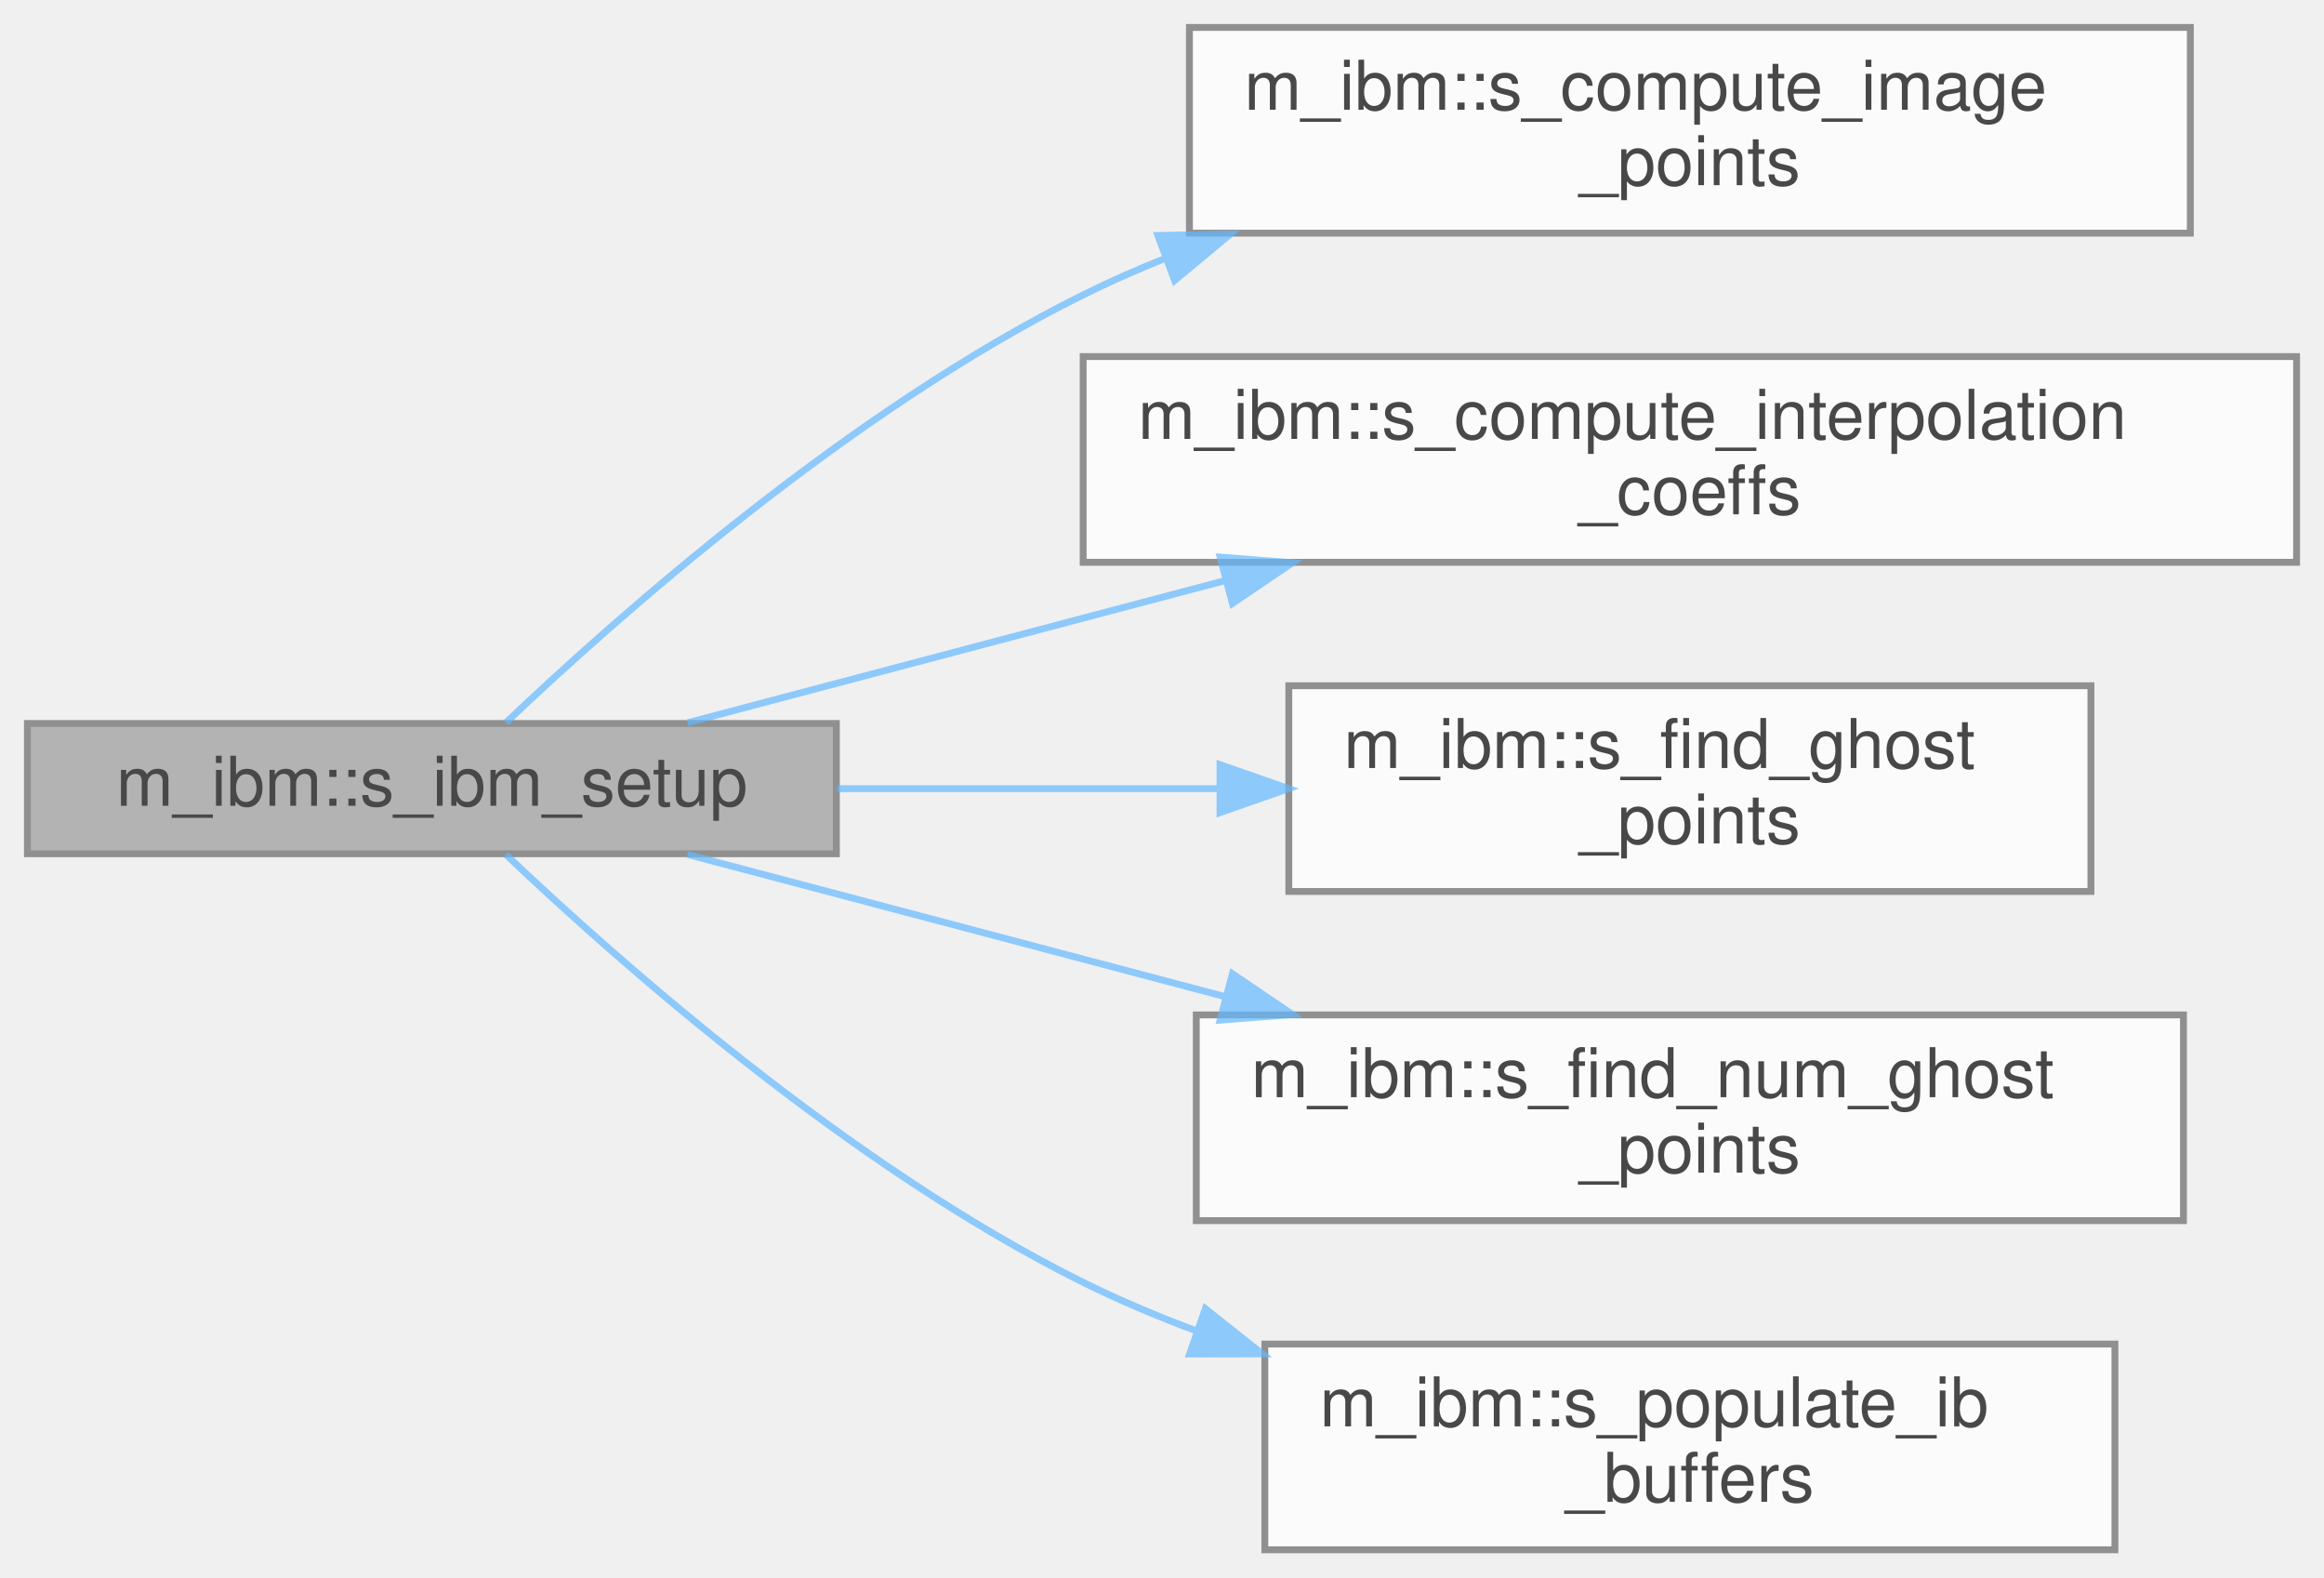
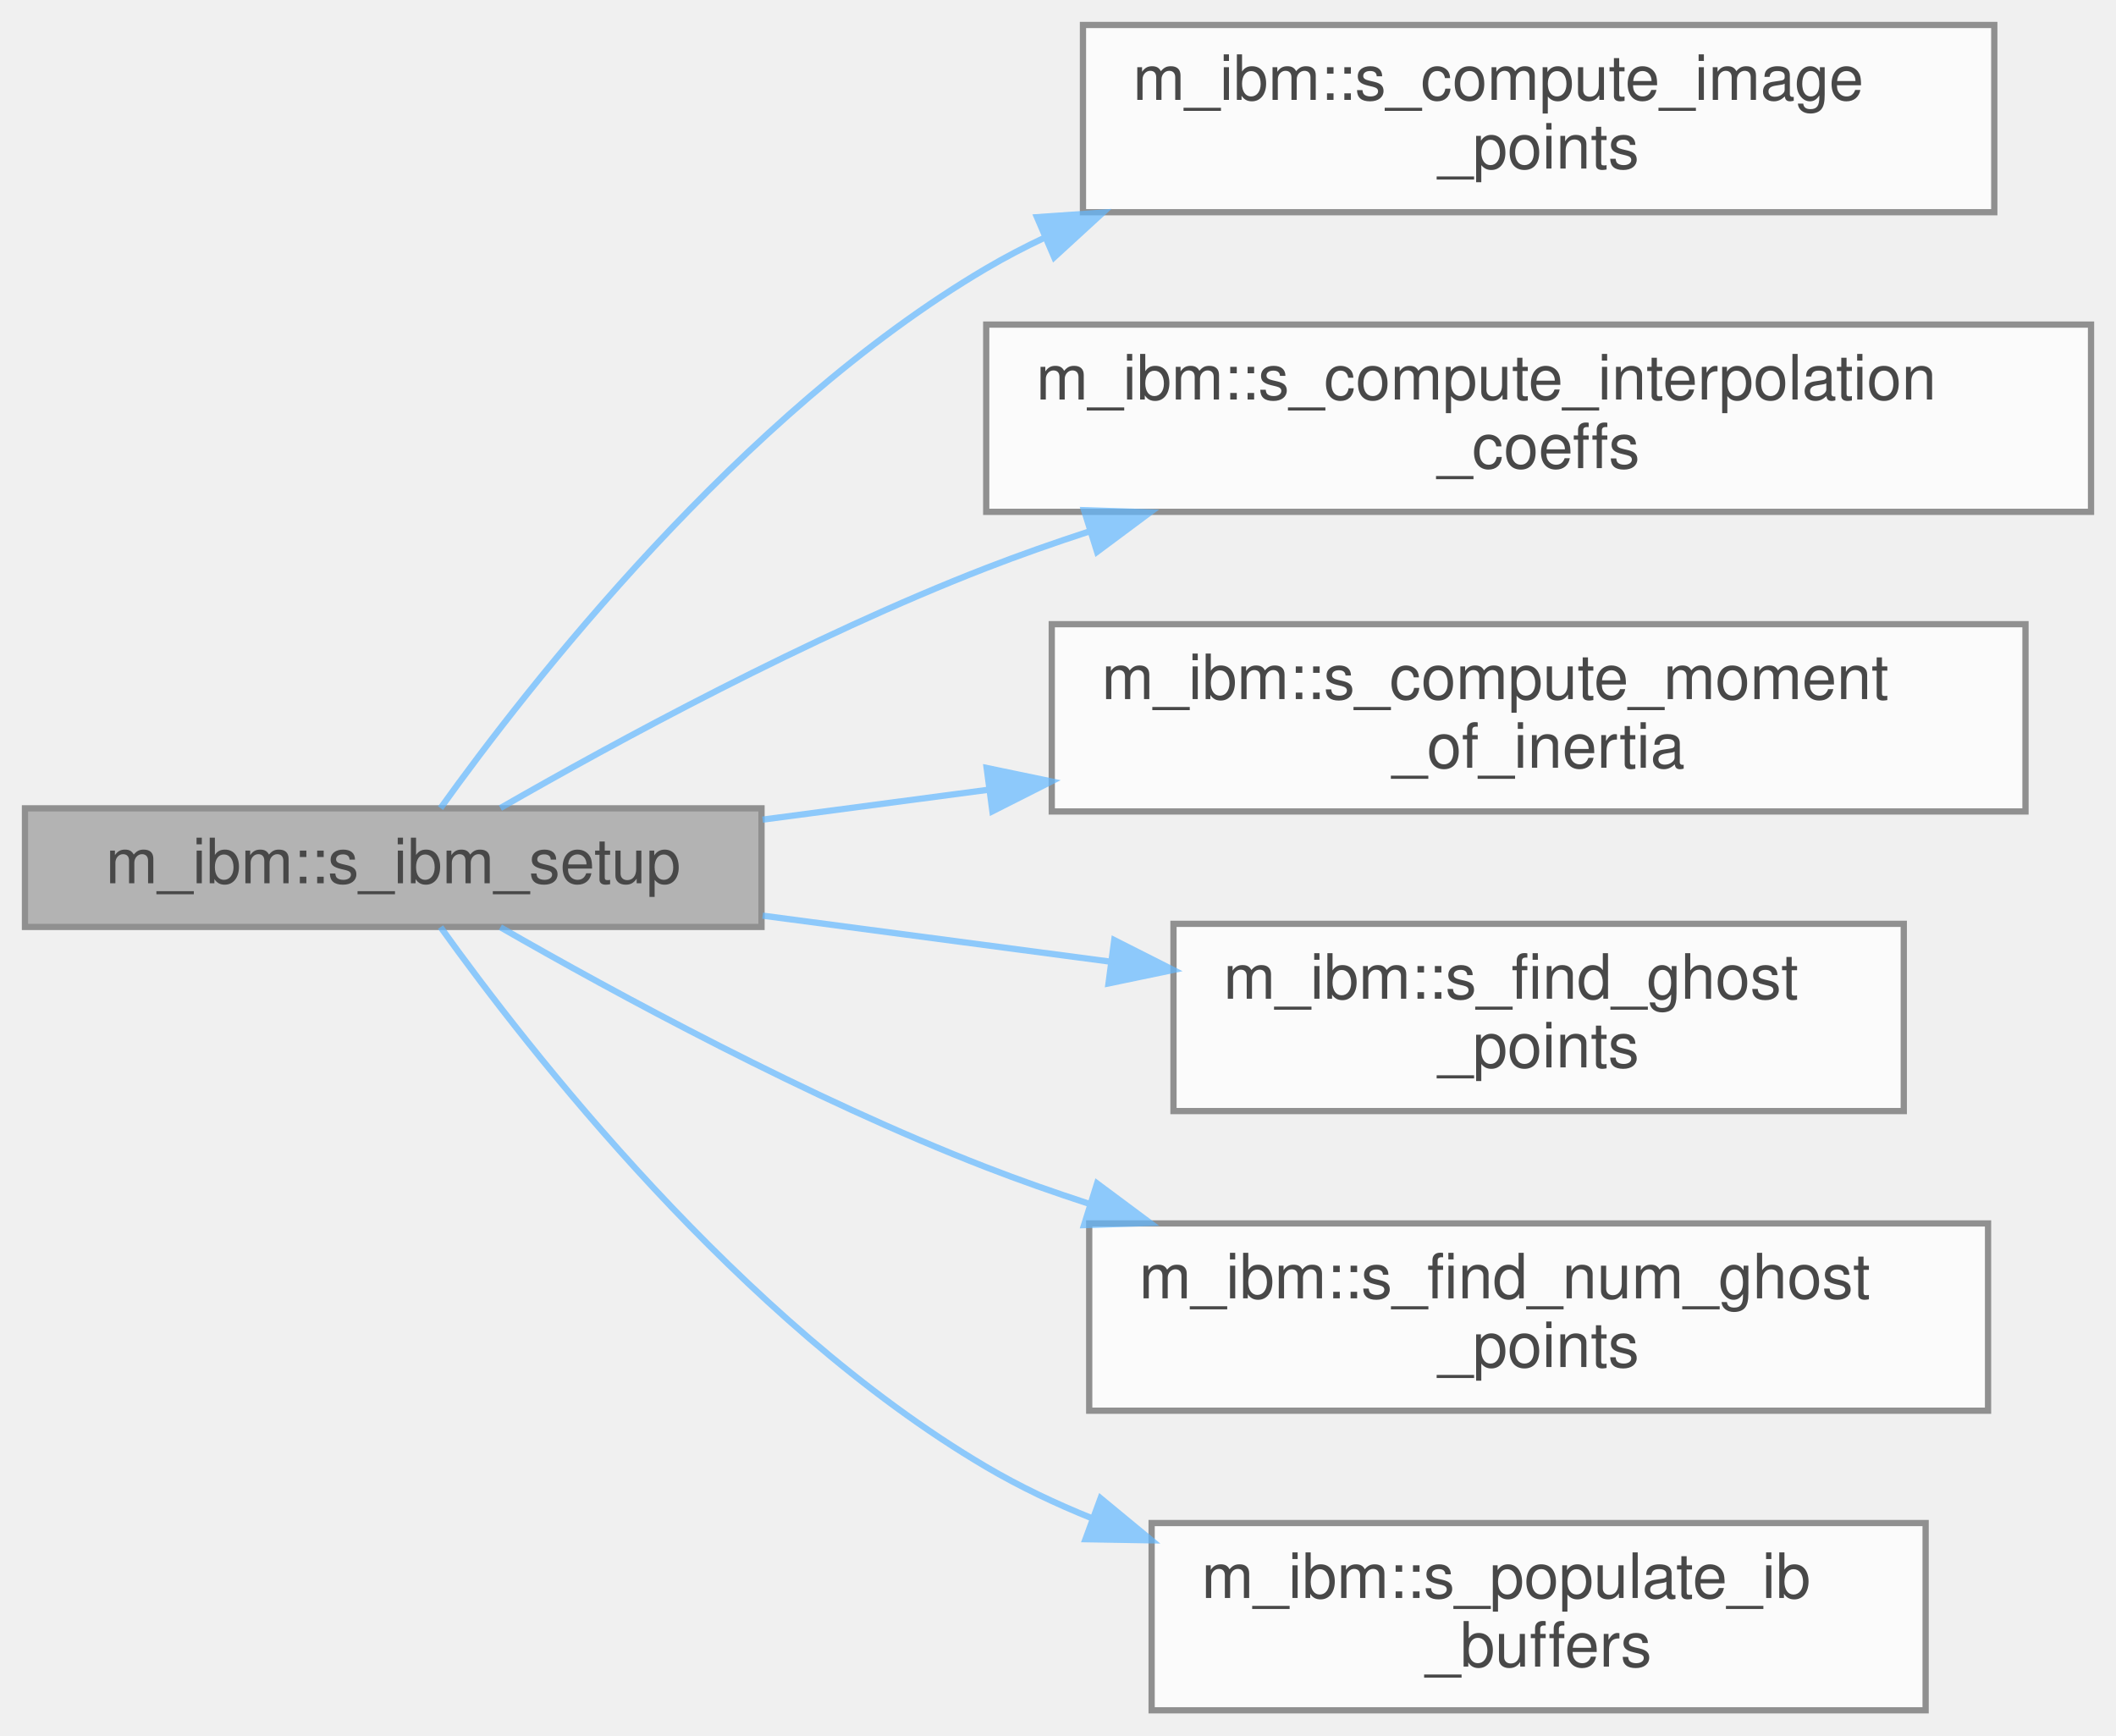
- <svg xmlns="http://www.w3.org/2000/svg" xmlns:xlink="http://www.w3.org/1999/xlink" width="339pt" height="230pt" viewBox="0.00 0.00 339.00 230.00">
+ <svg xmlns="http://www.w3.org/2000/svg" xmlns:xlink="http://www.w3.org/1999/xlink" width="339pt" height="278pt" viewBox="0.00 0.00 339.00 278.00">
  <svg id="main" version="1.1" xml:space="preserve">
    <style type="text/css">
.node, .edge {opacity: 0.7;}
.node.selected, .edge.selected {opacity: 1;}
.edge:hover path { stroke: red; }
.edge:hover polygon { stroke: red; fill: red; }
</style>
    <svg id="graph" class="graph">
-       <g id="graph0" class="graph" transform="scale(1 1) rotate(0) translate(4 226)">
+       <g id="graph0" class="graph" transform="scale(1 1) rotate(0) translate(4 274)">
        <g id="Node000001" class="node">
          <g id="a_Node000001">
            <a xlink:title="Initializes the values of various IBM variables, such as ghost points and image points.">
-               <polygon fill="#999999" stroke="#666666" points="118,-120.5 0,-120.5 0,-101.5 118,-101.5 118,-120.5" />
-               <text text-anchor="middle" x="59" y="-108.5" font-family="Helvetica,sans-Serif" font-size="10.00">m_ibm::s_ibm_setup</text>
+               <polygon fill="#999999" stroke="#666666" points="118,-144.5 0,-144.5 0,-125.5 118,-125.5 118,-144.5" />
+               <text text-anchor="middle" x="59" y="-132.5" font-family="Helvetica,sans-Serif" font-size="10.00">m_ibm::s_ibm_setup</text>
            </a>
          </g>
        </g>
        <g id="Node000002" class="node">
          <g id="a_Node000002">
            <a xlink:href="namespacem__ibm.html#ab7a568a7c20d763f353f319f4fa5beba" target="_top" xlink:title="Function that computes the image points for each ghost point.">
-               <polygon fill="white" stroke="#666666" points="315.5,-222 169.5,-222 169.5,-192 315.5,-192 315.5,-222" />
-               <text text-anchor="start" x="177.5" y="-210" font-family="Helvetica,sans-Serif" font-size="10.00">m_ibm::s_compute_image</text>
-               <text text-anchor="middle" x="242.5" y="-199" font-family="Helvetica,sans-Serif" font-size="10.00">_points</text>
+               <polygon fill="white" stroke="#666666" points="315.5,-270 169.5,-270 169.5,-240 315.5,-240 315.5,-270" />
+               <text text-anchor="start" x="177.5" y="-258" font-family="Helvetica,sans-Serif" font-size="10.00">m_ibm::s_compute_image</text>
+               <text text-anchor="middle" x="242.5" y="-247" font-family="Helvetica,sans-Serif" font-size="10.00">_points</text>
            </a>
          </g>
        </g>
        <g id="edge1_Node000001_Node000002" class="edge">
          <g id="a_edge1_Node000001_Node000002">
            <a xlink:title=" ">
-               <path fill="none" stroke="#63b8ff" d="M69.82,-120.64C86.01,-136.02 119.93,-166.09 154,-183 157.81,-184.89 161.79,-186.65 165.86,-188.28" />
-               <polygon fill="#63b8ff" stroke="#63b8ff" points="164.9,-191.66 175.49,-191.87 167.34,-185.1 164.9,-191.66" />
+               <path fill="none" stroke="#63b8ff" d="M66.58,-144.53C80.43,-163.86 114.6,-207.82 154,-231 157.01,-232.77 160.16,-234.42 163.39,-235.94" />
+               <polygon fill="#63b8ff" stroke="#63b8ff" points="162.13,-239.21 172.7,-239.94 164.89,-232.78 162.13,-239.21" />
            </a>
          </g>
        </g>
        <g id="Node000003" class="node">
          <g id="a_Node000003">
            <a xlink:href="namespacem__ibm.html#a2f678e57ffbd9f2e83e9d6eeb0be871e" target="_top" xlink:title="Function that computes the interpolation coefficients of image points.">
-               <polygon fill="white" stroke="#666666" points="331,-174 154,-174 154,-144 331,-144 331,-174" />
-               <text text-anchor="start" x="162" y="-162" font-family="Helvetica,sans-Serif" font-size="10.00">m_ibm::s_compute_interpolation</text>
-               <text text-anchor="middle" x="242.5" y="-151" font-family="Helvetica,sans-Serif" font-size="10.00">_coeffs</text>
+               <polygon fill="white" stroke="#666666" points="331,-222 154,-222 154,-192 331,-192 331,-222" />
+               <text text-anchor="start" x="162" y="-210" font-family="Helvetica,sans-Serif" font-size="10.00">m_ibm::s_compute_interpolation</text>
+               <text text-anchor="middle" x="242.5" y="-199" font-family="Helvetica,sans-Serif" font-size="10.00">_coeffs</text>
            </a>
          </g>
        </g>
        <g id="edge2_Node000001_Node000003" class="edge">
          <g id="a_edge2_Node000001_Node000003">
            <a xlink:title=" ">
-               <path fill="none" stroke="#63b8ff" d="M96.29,-120.6C118.68,-126.52 148.07,-134.29 174.56,-141.3" />
-               <polygon fill="#63b8ff" stroke="#63b8ff" points="173.98,-144.76 184.54,-143.94 175.77,-138 173.98,-144.76" />
+               <path fill="none" stroke="#63b8ff" d="M76.17,-144.55C94.53,-155.09 125.64,-172 154,-183 159.36,-185.08 164.98,-187.05 170.66,-188.91" />
+               <polygon fill="#63b8ff" stroke="#63b8ff" points="169.67,-192.27 180.26,-191.92 171.76,-185.59 169.67,-192.27" />
            </a>
          </g>
        </g>
        <g id="Node000004" class="node">
          <g id="a_Node000004">
+             <a xlink:href="namespacem__ibm.html#a84e46de67a50e4a2435341ff9c9c5afb" target="_top" xlink:title=" ">
+               <polygon fill="white" stroke="#666666" points="320.5,-174 164.5,-174 164.5,-144 320.5,-144 320.5,-174" />
+               <text text-anchor="start" x="172.5" y="-162" font-family="Helvetica,sans-Serif" font-size="10.00">m_ibm::s_compute_moment</text>
+               <text text-anchor="middle" x="242.5" y="-151" font-family="Helvetica,sans-Serif" font-size="10.00">_of_inertia</text>
+             </a>
+           </g>
+         </g>
+         <g id="edge3_Node000001_Node000004" class="edge">
+           <g id="a_edge3_Node000001_Node000004">
+             <a xlink:title=" ">
+               <path fill="none" stroke="#63b8ff" d="M118.18,-142.69C129.68,-144.21 141.99,-145.84 154.21,-147.46" />
+               <polygon fill="#63b8ff" stroke="#63b8ff" points="154.07,-150.97 164.44,-148.81 154.99,-144.03 154.07,-150.97" />
+             </a>
+           </g>
+         </g>
+         <g id="Node000005" class="node">
+           <g id="a_Node000005">
            <a xlink:href="namespacem__ibm.html#a07a2684834c77cdbad742523f3e9595e" target="_top" xlink:title="Function that finds the ghost points.">
              <polygon fill="white" stroke="#666666" points="301,-126 184,-126 184,-96 301,-96 301,-126" />
              <text text-anchor="start" x="192" y="-114" font-family="Helvetica,sans-Serif" font-size="10.00">m_ibm::s_find_ghost</text>
              <text text-anchor="middle" x="242.5" y="-103" font-family="Helvetica,sans-Serif" font-size="10.00">_points</text>
            </a>
          </g>
        </g>
-         <g id="edge3_Node000001_Node000004" class="edge">
-           <g id="a_edge3_Node000001_Node000004">
+         <g id="edge4_Node000001_Node000005" class="edge">
+           <g id="a_edge4_Node000001_Node000005">
            <a xlink:title=" ">
-               <path fill="none" stroke="#63b8ff" d="M118.18,-111C135.94,-111 155.62,-111 173.94,-111" />
-               <polygon fill="#63b8ff" stroke="#63b8ff" points="173.96,-114.5 183.96,-111 173.96,-107.5 173.96,-114.5" />
+               <path fill="none" stroke="#63b8ff" d="M118.18,-127.31C135.94,-124.96 155.62,-122.36 173.94,-119.93" />
+               <polygon fill="#63b8ff" stroke="#63b8ff" points="174.51,-123.39 183.96,-118.61 173.59,-116.45 174.51,-123.39" />
            </a>
          </g>
        </g>
-         <g id="Node000005" class="node">
-           <g id="a_Node000005">
+         <g id="Node000006" class="node">
+           <g id="a_Node000006">
            <a xlink:href="namespacem__ibm.html#ae2e4e865df2b419bad364c0126009c28" target="_top" xlink:title="Function that finds the number of ghost points, used for allocating memory.">
              <polygon fill="white" stroke="#666666" points="314.5,-78 170.5,-78 170.5,-48 314.5,-48 314.5,-78" />
              <text text-anchor="start" x="178.5" y="-66" font-family="Helvetica,sans-Serif" font-size="10.00">m_ibm::s_find_num_ghost</text>
              <text text-anchor="middle" x="242.5" y="-55" font-family="Helvetica,sans-Serif" font-size="10.00">_points</text>
            </a>
          </g>
        </g>
-         <g id="edge4_Node000001_Node000005" class="edge">
-           <g id="a_edge4_Node000001_Node000005">
+         <g id="edge5_Node000001_Node000006" class="edge">
+           <g id="a_edge5_Node000001_Node000006">
            <a xlink:title=" ">
-               <path fill="none" stroke="#63b8ff" d="M96.29,-101.4C118.68,-95.48 148.07,-87.71 174.56,-80.7" />
-               <polygon fill="#63b8ff" stroke="#63b8ff" points="175.77,-84 184.54,-78.06 173.98,-77.24 175.77,-84" />
+               <path fill="none" stroke="#63b8ff" d="M76.17,-125.45C94.53,-114.91 125.64,-98 154,-87 159.36,-84.92 164.98,-82.95 170.66,-81.09" />
+               <polygon fill="#63b8ff" stroke="#63b8ff" points="171.76,-84.41 180.26,-78.08 169.67,-77.73 171.76,-84.41" />
            </a>
          </g>
        </g>
-         <g id="Node000006" class="node">
-           <g id="a_Node000006">
+         <g id="Node000007" class="node">
+           <g id="a_Node000007">
            <a xlink:href="namespacem__ibm.html#a38f37eda1ee706319633cd6aa3b7c613" target="_top" xlink:title=" ">
              <polygon fill="white" stroke="#666666" points="304.5,-30 180.5,-30 180.5,0 304.5,0 304.5,-30" />
              <text text-anchor="start" x="188.5" y="-18" font-family="Helvetica,sans-Serif" font-size="10.00">m_ibm::s_populate_ib</text>
              <text text-anchor="middle" x="242.5" y="-7" font-family="Helvetica,sans-Serif" font-size="10.00">_buffers</text>
            </a>
          </g>
        </g>
-         <g id="edge5_Node000001_Node000006" class="edge">
-           <g id="a_edge5_Node000001_Node000006">
+         <g id="edge6_Node000001_Node000007" class="edge">
+           <g id="a_edge6_Node000001_Node000007">
            <a xlink:title=" ">
-               <path fill="none" stroke="#63b8ff" d="M69.82,-101.36C86.01,-85.98 119.93,-55.91 154,-39 159.24,-36.4 164.81,-34.05 170.49,-31.93" />
-               <polygon fill="#63b8ff" stroke="#63b8ff" points="171.83,-35.16 180.13,-28.57 169.53,-28.55 171.83,-35.16" />
+               <path fill="none" stroke="#63b8ff" d="M66.58,-125.47C80.43,-106.14 114.6,-62.18 154,-39 159.35,-35.85 165.12,-33.11 171.06,-30.72" />
+               <polygon fill="#63b8ff" stroke="#63b8ff" points="172.32,-33.98 180.49,-27.23 169.9,-27.41 172.32,-33.98" />
            </a>
          </g>
        </g>
      </g>
    </svg>
  </svg>
  <style type="text/css">

[data-mouse-over-selected='false'] { opacity: 0.7; }
[data-mouse-over-selected='true']  { opacity: 1.0; }

</style>
</svg>
